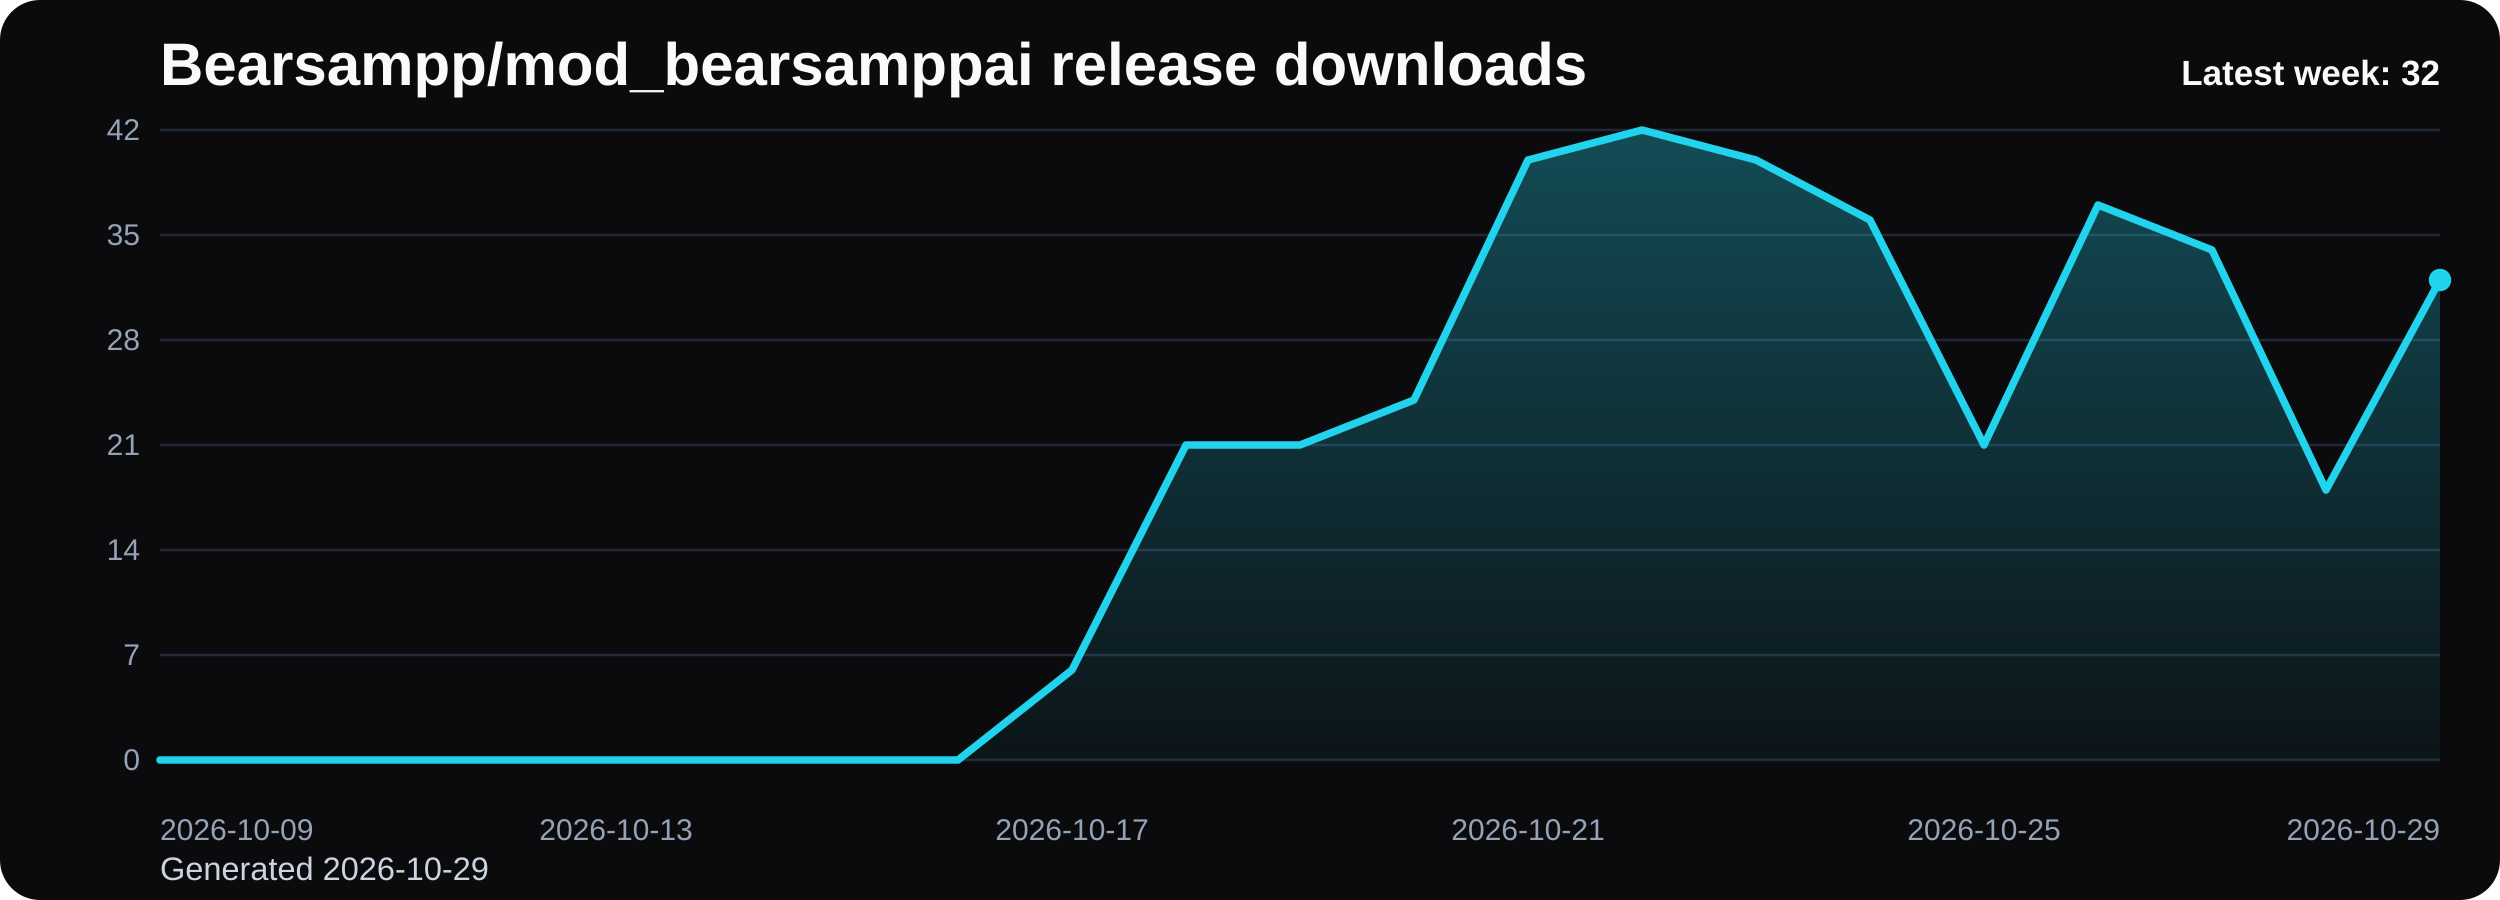
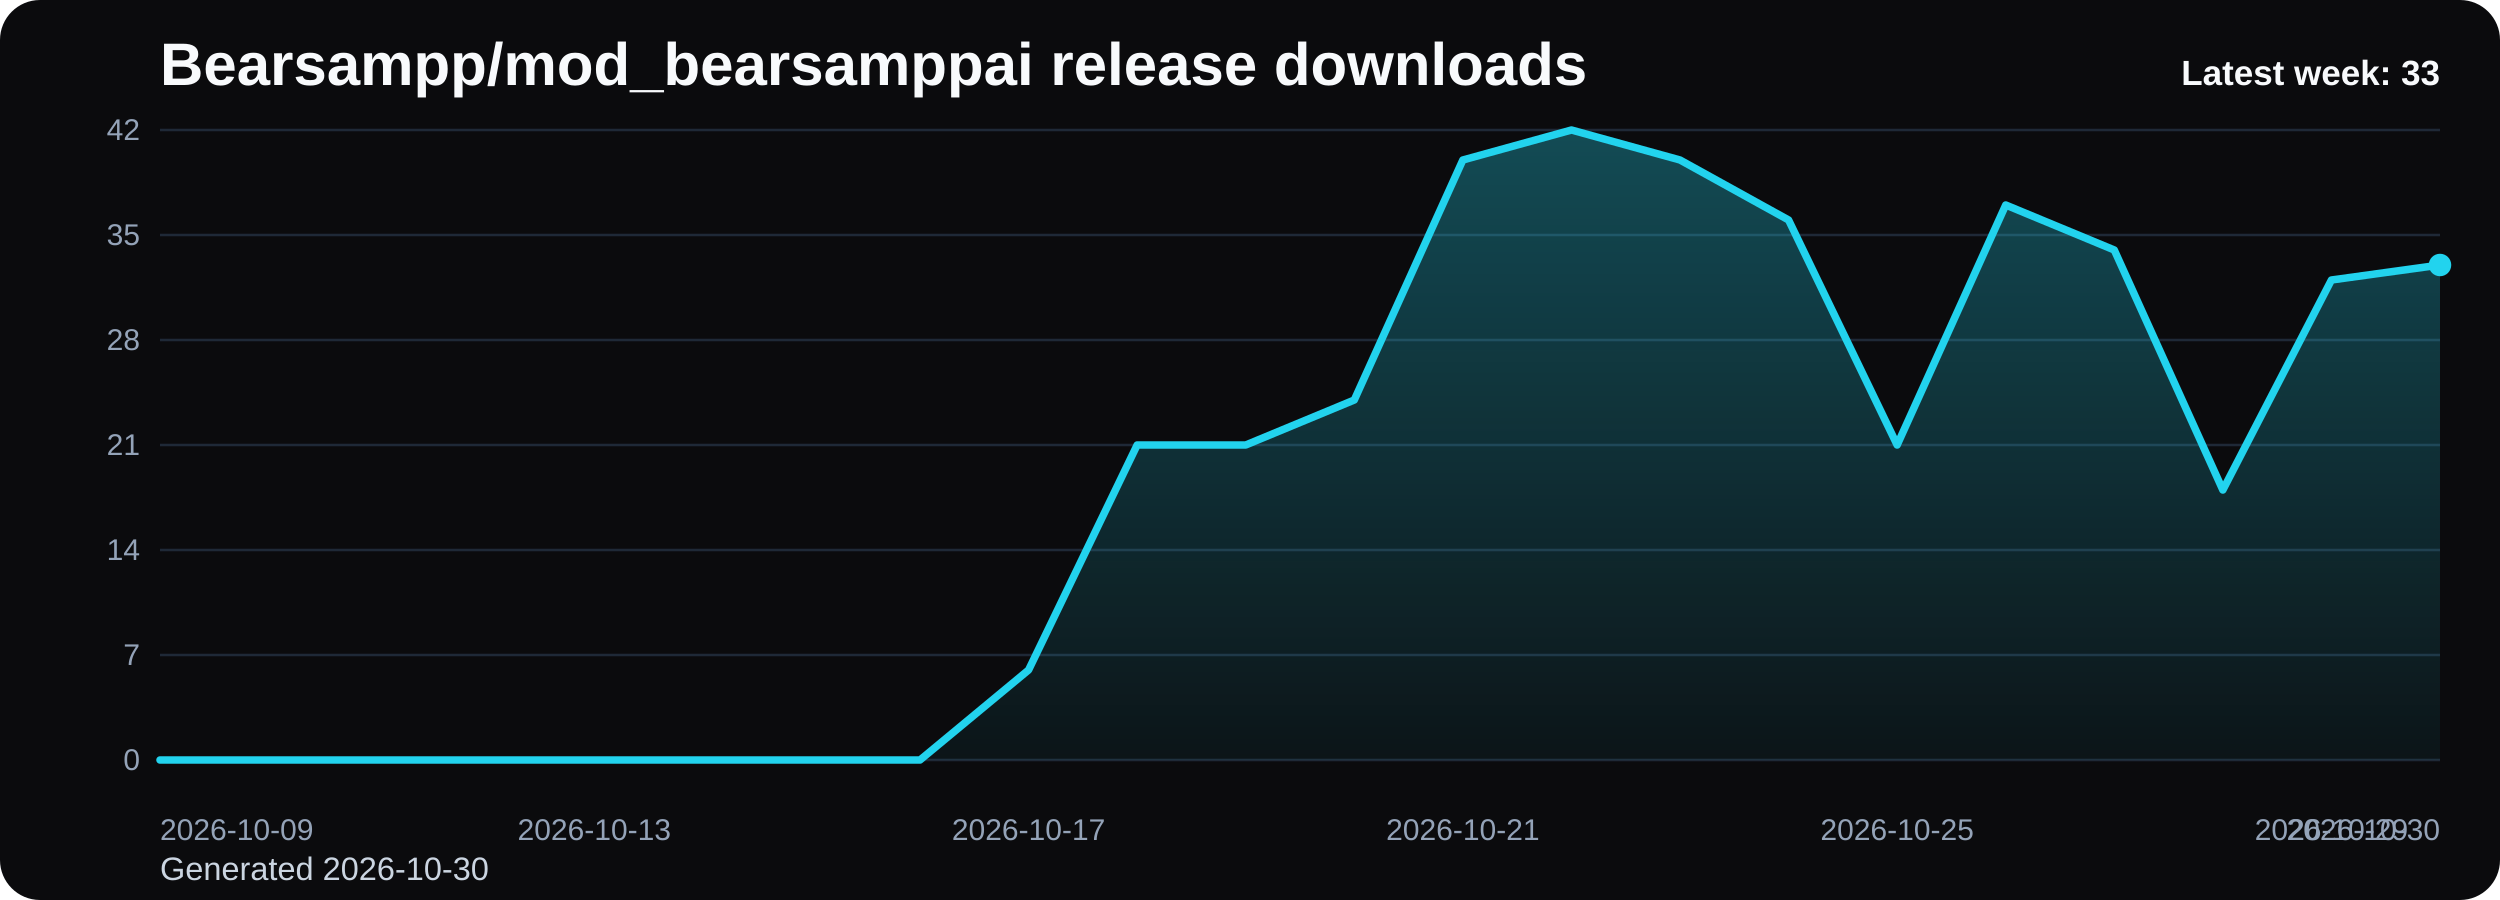
<svg xmlns="http://www.w3.org/2000/svg" viewBox="0 0 1000 360" role="img" aria-label="Bearsampp/mod_bearsamppai release downloads chart">
  <defs>
    <linearGradient id="fill-weekly-black" x1="0" y1="0" x2="0" y2="1">
      <stop offset="0%" stop-color="#22d3ee" stop-opacity="0.32" />
      <stop offset="100%" stop-color="#22d3ee" stop-opacity="0.05" />
    </linearGradient>
    <style>
      .bg { fill: #0b0b0d; }
      .title { font: 700 24px Arial, sans-serif; fill: #f8fafc; }
      .sub { font: 400 13px Arial, sans-serif; fill: #cbd5e1; }
      .grid { stroke: #1f2937; stroke-width: 1; }
      .axis { font: 400 12px Arial, sans-serif; fill: #94a3b8; }
      .line { fill: none; stroke: #22d3ee; stroke-width: 3; stroke-linecap: round; stroke-linejoin: round; }
      .dot { fill: #22d3ee; }
      .value { font: 600 11px Arial, sans-serif; fill: #cbd5e1; }
      .latest { font: 700 14px Arial, sans-serif; fill: #f8fafc; }
    </style>
  </defs>
  <rect class="bg" x="0" y="0" width="1000" height="360" rx="16" />
  <text class="title" x="64" y="34">Bearsampp/mod_bearsamppai release downloads</text>
-   <text class="sub" x="64" y="352">Generated 2026-10-29</text>
+   <text class="sub" x="64" y="352">Generated 2026-10-30</text>
  <line x1="64" y1="52.00" x2="976" y2="52.00" class="grid" />
  <text x="56" y="56.00" text-anchor="end" class="axis">42</text>
  <line x1="64" y1="94.00" x2="976" y2="94.00" class="grid" />
  <text x="56" y="98.00" text-anchor="end" class="axis">35</text>
  <line x1="64" y1="136.00" x2="976" y2="136.00" class="grid" />
  <text x="56" y="140.00" text-anchor="end" class="axis">28</text>
  <line x1="64" y1="178.00" x2="976" y2="178.00" class="grid" />
  <text x="56" y="182.00" text-anchor="end" class="axis">21</text>
  <line x1="64" y1="220.00" x2="976" y2="220.00" class="grid" />
  <text x="56" y="224.00" text-anchor="end" class="axis">14</text>
  <line x1="64" y1="262.00" x2="976" y2="262.00" class="grid" />
  <text x="56" y="266.00" text-anchor="end" class="axis">7</text>
  <line x1="64" y1="304.00" x2="976" y2="304.00" class="grid" />
  <text x="56" y="308.00" text-anchor="end" class="axis">0</text>
-   <path d="M 64.00 304 L 64.00 304.00 L 109.60 304.00 L 155.20 304.00 L 200.80 304.00 L 246.40 304.00 L 292.00 304.00 L 337.60 304.00 L 383.20 304.00 L 428.80 268.00 L 474.40 178.00 L 520.00 178.00 L 565.60 160.00 L 611.20 64.00 L 656.80 52.00 L 702.40 64.00 L 748.00 88.00 L 793.60 178.00 L 839.20 82.00 L 884.80 100.00 L 930.40 196.00 L 976.00 112.00 L 976.00 304 Z" fill="url(#fill-weekly-black)" />
-   <polyline class="line" points="64.00,304.00 109.60,304.00 155.20,304.00 200.80,304.00 246.40,304.00 292.00,304.00 337.60,304.00 383.20,304.00 428.80,268.00 474.40,178.00 520.00,178.00 565.60,160.00 611.20,64.00 656.80,52.00 702.40,64.00 748.00,88.00 793.60,178.00 839.20,82.00 884.80,100.00 930.40,196.00 976.00,112.00" />
-   <circle class="dot" cx="976.00" cy="112.00" r="4.5" />
+   <path d="M 64.00 304 L 64.00 304.00 L 107.43 304.00 L 150.86 304.00 L 194.29 304.00 L 237.71 304.00 L 281.14 304.00 L 324.57 304.00 L 368.00 304.00 L 411.43 268.00 L 454.86 178.00 L 498.29 178.00 L 541.71 160.00 L 585.14 64.00 L 628.57 52.00 L 672.00 64.00 L 715.43 88.00 L 758.86 178.00 L 802.29 82.00 L 845.71 100.00 L 889.14 196.00 L 932.57 112.00 L 976.00 106.00 L 976.00 304 Z" fill="url(#fill-weekly-black)" />
+   <polyline class="line" points="64.00,304.00 107.43,304.00 150.86,304.00 194.29,304.00 237.71,304.00 281.14,304.00 324.57,304.00 368.00,304.00 411.43,268.00 454.86,178.00 498.29,178.00 541.71,160.00 585.14,64.00 628.57,52.00 672.00,64.00 715.43,88.00 758.86,178.00 802.29,82.00 845.71,100.00 889.14,196.00 932.57,112.00 976.00,106.00" />
+   <circle class="dot" cx="976.00" cy="106.00" r="4.5" />
  <text class="axis" x="64.00" y="336" text-anchor="start">2026-10-09</text>
-   <text class="axis" x="246.40" y="336" text-anchor="middle">2026-10-13</text>
-   <text class="axis" x="428.80" y="336" text-anchor="middle">2026-10-17</text>
-   <text class="axis" x="611.20" y="336" text-anchor="middle">2026-10-21</text>
-   <text class="axis" x="793.60" y="336" text-anchor="middle">2026-10-25</text>
-   <text class="axis" x="976.00" y="336" text-anchor="end">2026-10-29</text>
-   <text class="latest" x="976" y="34" text-anchor="end">Latest week: 32</text>
+   <text class="axis" x="237.71" y="336" text-anchor="middle">2026-10-13</text>
+   <text class="axis" x="411.43" y="336" text-anchor="middle">2026-10-17</text>
+   <text class="axis" x="585.14" y="336" text-anchor="middle">2026-10-21</text>
+   <text class="axis" x="758.86" y="336" text-anchor="middle">2026-10-25</text>
+   <text class="axis" x="932.57" y="336" text-anchor="middle">2026-10-29</text>
+   <text class="axis" x="976.00" y="336" text-anchor="end">2026-10-30</text>
+   <text class="latest" x="976" y="34" text-anchor="end">Latest week: 33</text>
</svg>
